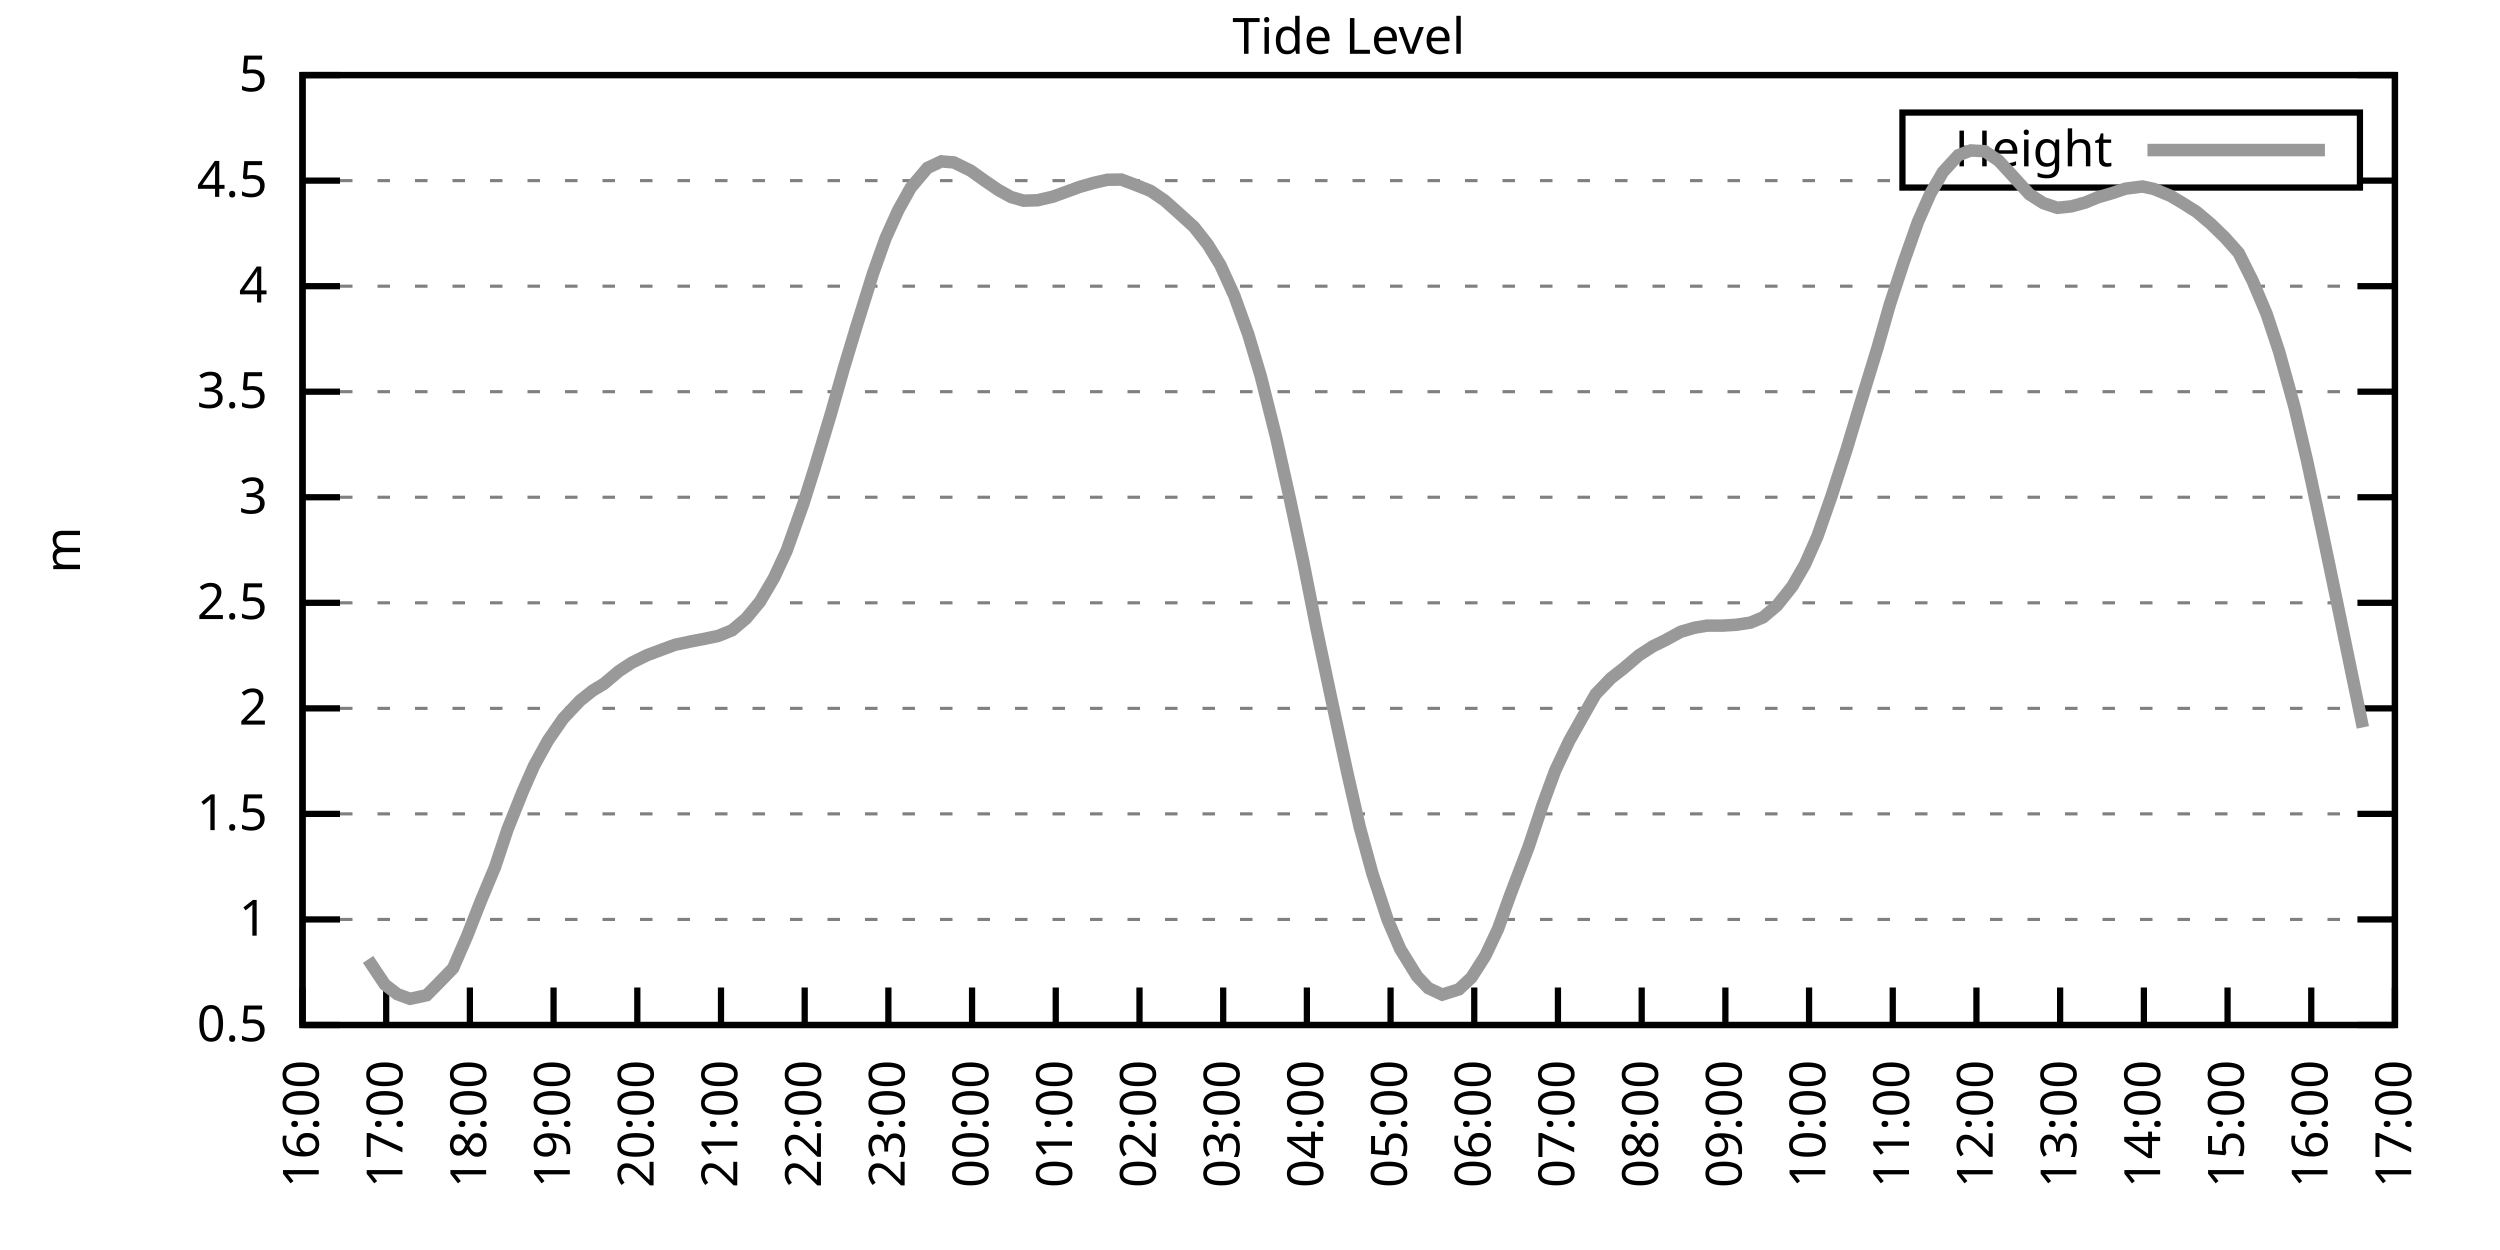
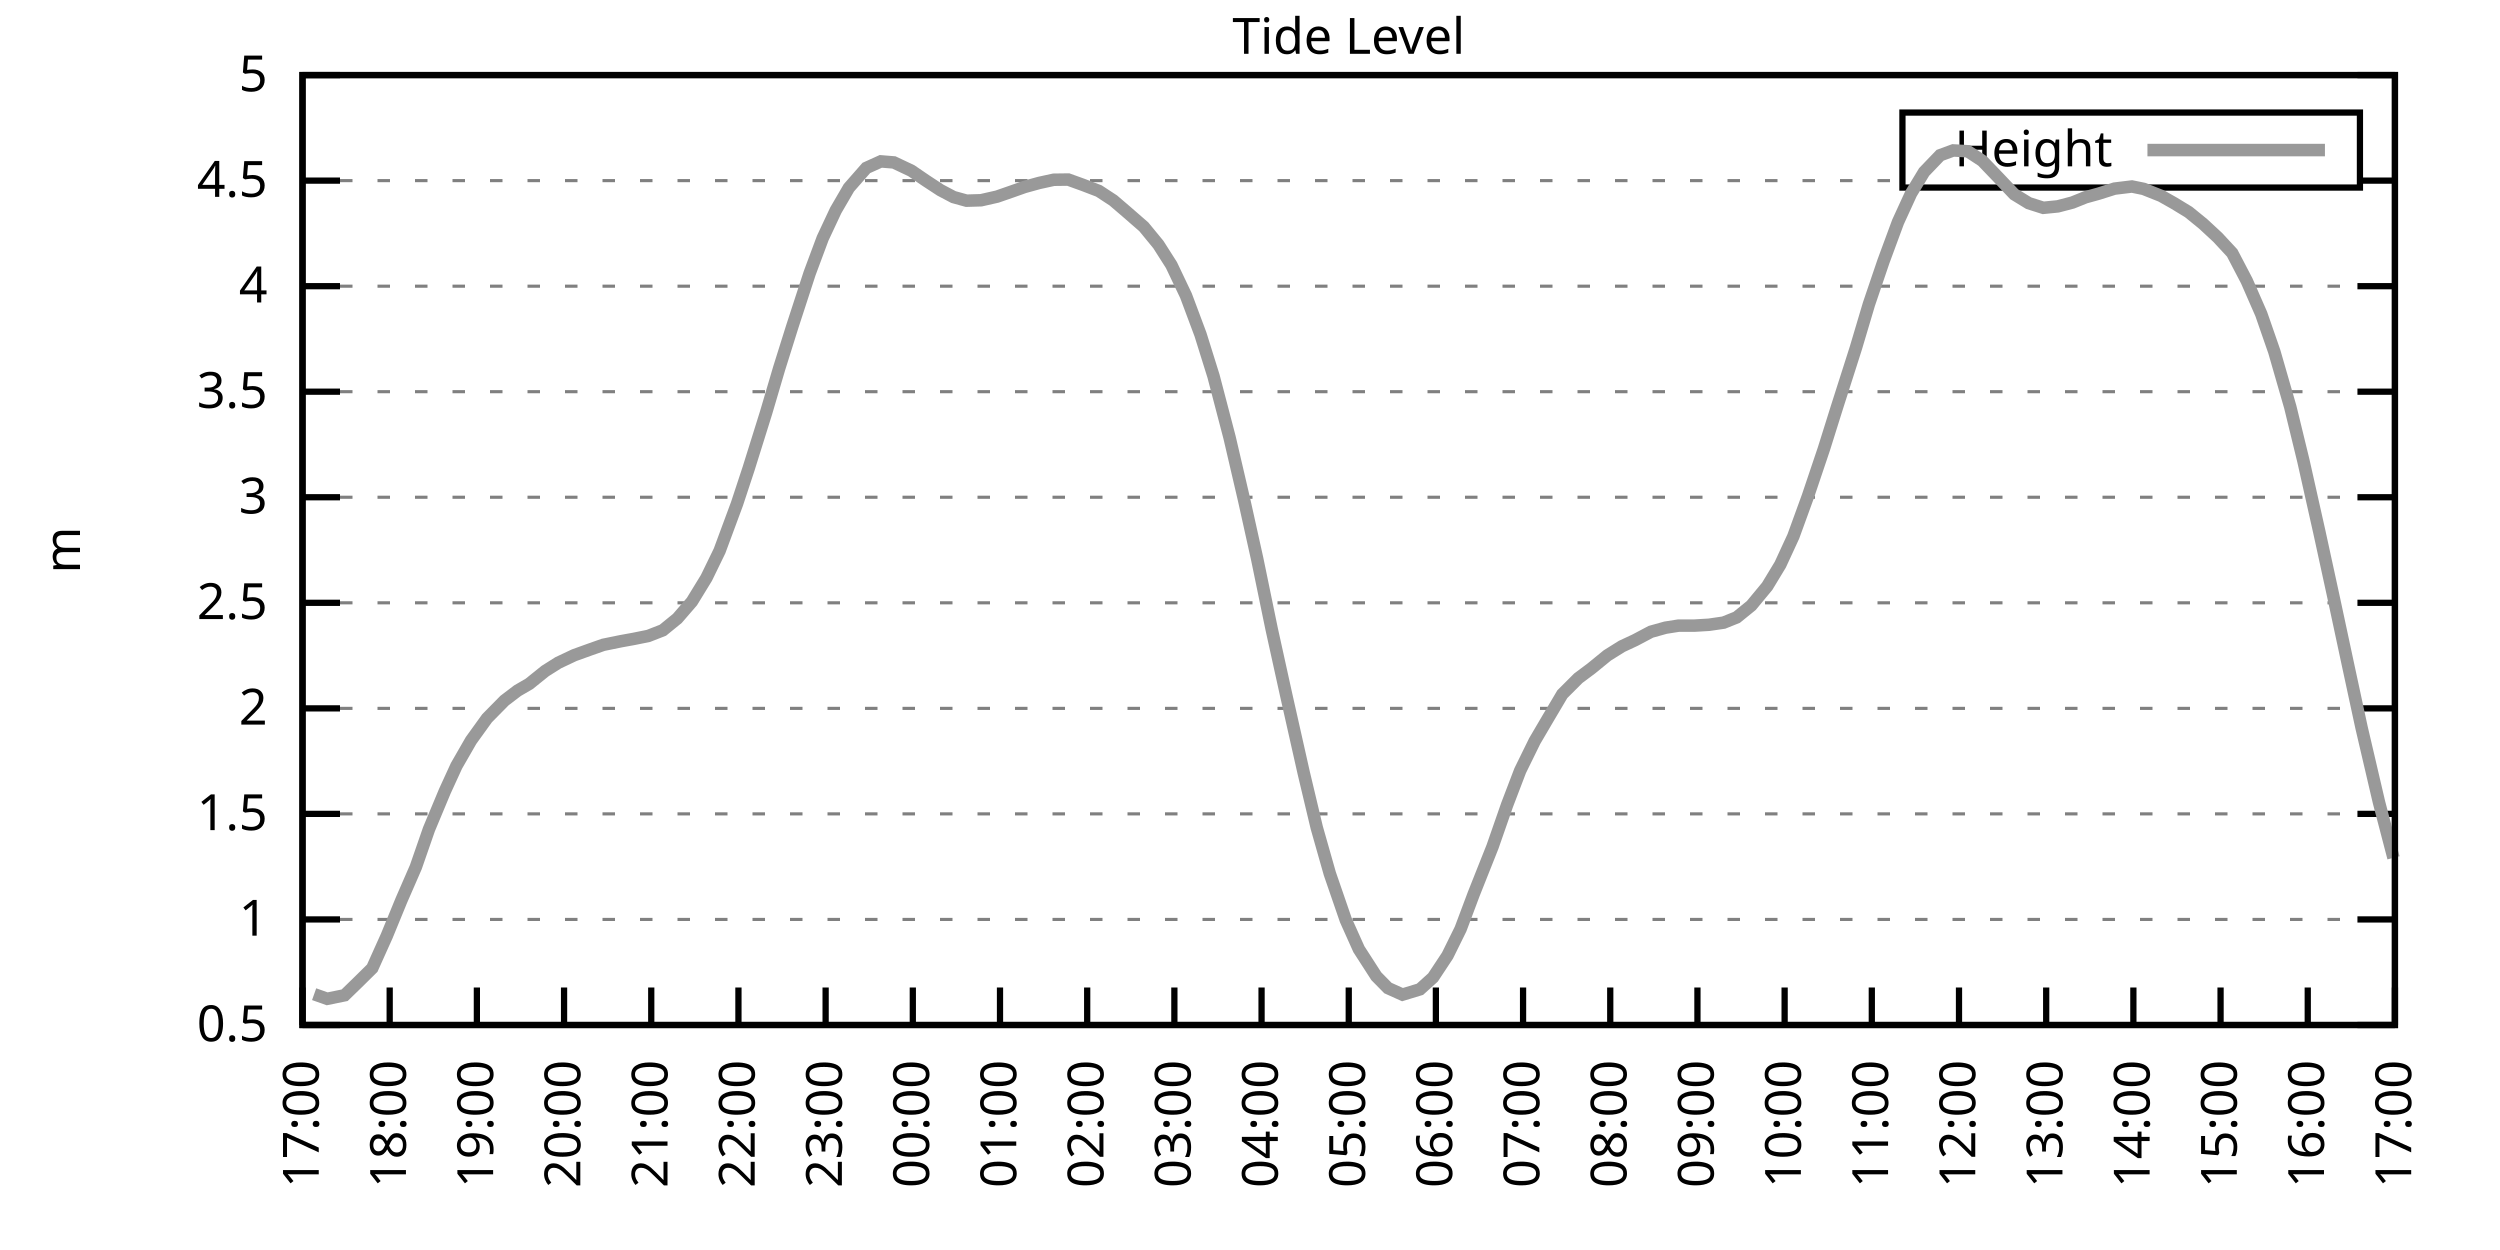
<svg xmlns="http://www.w3.org/2000/svg" xmlns:xlink="http://www.w3.org/1999/xlink" width="400" height="200" viewBox="0 0 400 200">
  <g id="gnuplot_canvas">
    <rect x="0" y="0" width="400" height="200" fill="none" />
    <defs>
      <circle id="gpDot" r="0.5" stroke-width="0.5" stroke="currentColor" />
      <path id="gpPt0" stroke-width="0.333" stroke="currentColor" d="M-1,0 h2 M0,-1 v2" />
      <path id="gpPt1" stroke-width="0.333" stroke="currentColor" d="M-1,-1 L1,1 M1,-1 L-1,1" />
      <path id="gpPt2" stroke-width="0.333" stroke="currentColor" d="M-1,0 L1,0 M0,-1 L0,1 M-1,-1 L1,1 M-1,1 L1,-1" />
      <rect id="gpPt3" stroke-width="0.333" stroke="currentColor" x="-1" y="-1" width="2" height="2" />
      <rect id="gpPt4" stroke-width="0.333" stroke="currentColor" fill="currentColor" x="-1" y="-1" width="2" height="2" />
      <circle id="gpPt5" stroke-width="0.333" stroke="currentColor" cx="0" cy="0" r="1" />
      <use xlink:href="#gpPt5" id="gpPt6" fill="currentColor" stroke="none" />
      <path id="gpPt7" stroke-width="0.333" stroke="currentColor" d="M0,-1.33 L-1.33,0.67 L1.33,0.67 z" />
      <use xlink:href="#gpPt7" id="gpPt8" fill="currentColor" stroke="none" />
      <use xlink:href="#gpPt7" id="gpPt9" stroke="currentColor" transform="rotate(180)" />
      <use xlink:href="#gpPt9" id="gpPt10" fill="currentColor" stroke="none" />
      <use xlink:href="#gpPt3" id="gpPt11" stroke="currentColor" transform="rotate(45)" />
      <use xlink:href="#gpPt11" id="gpPt12" fill="currentColor" stroke="none" />
      <path id="gpPt13" stroke-width="0.333" stroke="currentColor" d="M0,1.330 L1.265,0.411 L0.782,-1.067 L-0.782,-1.076 L-1.265,0.411 z" />
      <use xlink:href="#gpPt13" id="gpPt14" fill="currentColor" stroke="none" />
      <filter id="textbox" filterUnits="objectBoundingBox" x="0" y="0" height="1" width="1">
        <feFlood flood-color="white" flood-opacity="1" result="bgnd" />
        <feComposite in="SourceGraphic" in2="bgnd" operator="atop" />
      </filter>
      <filter id="greybox" filterUnits="objectBoundingBox" x="0" y="0" height="1" width="1">
        <feFlood flood-color="lightgrey" flood-opacity="1" result="grey" />
        <feComposite in="SourceGraphic" in2="grey" operator="atop" />
      </filter>
    </defs>
    <g fill="none" color="white" stroke="currentColor" stroke-width="1.00" stroke-linecap="butt" stroke-linejoin="miter">
</g>
    <g fill="none" color="black" stroke="currentColor" stroke-width="1.00" stroke-linecap="butt" stroke-linejoin="miter">
      <g stroke="none" shape-rendering="crispEdges">
        <polygon fill="rgb(255, 255, 255)" points="48.40,164.00 383.18,164.00 383.18,12.02 48.40,12.02 " />
      </g>
    </g>
    <g fill="none" color="black" stroke="currentColor" stroke-width="1.00" stroke-linecap="butt" stroke-linejoin="miter">
</g>
    <g fill="none" color="black" stroke="black" stroke-width="0.50" stroke-linecap="butt" stroke-linejoin="miter">
</g>
    <g fill="none" color="gray" stroke="currentColor" stroke-width="0.50" stroke-linecap="butt" stroke-linejoin="miter">
      <path stroke="gray" stroke-dasharray="2,4" class="gridline" d="M48.40,164.00 L383.19,164.00  " />
    </g>
    <g fill="none" color="gray" stroke="gray" stroke-width="1.00" stroke-linecap="butt" stroke-linejoin="miter">
</g>
    <g fill="none" color="black" stroke="currentColor" stroke-width="1.00" stroke-linecap="butt" stroke-linejoin="miter">
      <path stroke="black" d="M48.40,164.00 L54.40,164.00 M383.19,164.00 L377.19,164.00  " />
      <g transform="translate(42.80,166.60)" stroke="none" fill="black" font-family="Sans" font-size="8.00" text-anchor="end">
        <text>
          <tspan font-family="Sans"> 0.5</tspan>
        </text>
      </g>
    </g>
    <g fill="none" color="black" stroke="currentColor" stroke-width="1.00" stroke-linecap="butt" stroke-linejoin="miter">
</g>
    <g fill="none" color="black" stroke="black" stroke-width="0.50" stroke-linecap="butt" stroke-linejoin="miter">
</g>
    <g fill="none" color="gray" stroke="currentColor" stroke-width="0.50" stroke-linecap="butt" stroke-linejoin="miter">
      <path stroke="gray" stroke-dasharray="2,4" class="gridline" d="M48.40,147.11 L383.19,147.11  " />
    </g>
    <g fill="none" color="gray" stroke="gray" stroke-width="1.00" stroke-linecap="butt" stroke-linejoin="miter">
</g>
    <g fill="none" color="black" stroke="currentColor" stroke-width="1.00" stroke-linecap="butt" stroke-linejoin="miter">
      <path stroke="black" d="M48.40,147.11 L54.40,147.11 M383.19,147.11 L377.19,147.11  " />
      <g transform="translate(42.80,149.71)" stroke="none" fill="black" font-family="Sans" font-size="8.00" text-anchor="end">
        <text>
          <tspan font-family="Sans"> 1</tspan>
        </text>
      </g>
    </g>
    <g fill="none" color="black" stroke="currentColor" stroke-width="1.00" stroke-linecap="butt" stroke-linejoin="miter">
</g>
    <g fill="none" color="black" stroke="black" stroke-width="0.50" stroke-linecap="butt" stroke-linejoin="miter">
</g>
    <g fill="none" color="gray" stroke="currentColor" stroke-width="0.50" stroke-linecap="butt" stroke-linejoin="miter">
      <path stroke="gray" stroke-dasharray="2,4" class="gridline" d="M48.40,130.22 L383.19,130.22  " />
    </g>
    <g fill="none" color="gray" stroke="gray" stroke-width="1.00" stroke-linecap="butt" stroke-linejoin="miter">
</g>
    <g fill="none" color="black" stroke="currentColor" stroke-width="1.00" stroke-linecap="butt" stroke-linejoin="miter">
      <path stroke="black" d="M48.40,130.22 L54.40,130.22 M383.19,130.22 L377.19,130.22  " />
      <g transform="translate(42.80,132.82)" stroke="none" fill="black" font-family="Sans" font-size="8.00" text-anchor="end">
        <text>
          <tspan font-family="Sans"> 1.5</tspan>
        </text>
      </g>
    </g>
    <g fill="none" color="black" stroke="currentColor" stroke-width="1.00" stroke-linecap="butt" stroke-linejoin="miter">
</g>
    <g fill="none" color="black" stroke="black" stroke-width="0.50" stroke-linecap="butt" stroke-linejoin="miter">
</g>
    <g fill="none" color="gray" stroke="currentColor" stroke-width="0.50" stroke-linecap="butt" stroke-linejoin="miter">
      <path stroke="gray" stroke-dasharray="2,4" class="gridline" d="M48.40,113.34 L383.19,113.34  " />
    </g>
    <g fill="none" color="gray" stroke="gray" stroke-width="1.00" stroke-linecap="butt" stroke-linejoin="miter">
</g>
    <g fill="none" color="black" stroke="currentColor" stroke-width="1.00" stroke-linecap="butt" stroke-linejoin="miter">
      <path stroke="black" d="M48.40,113.34 L54.40,113.34 M383.19,113.34 L377.19,113.34  " />
      <g transform="translate(42.80,115.94)" stroke="none" fill="black" font-family="Sans" font-size="8.00" text-anchor="end">
        <text>
          <tspan font-family="Sans"> 2</tspan>
        </text>
      </g>
    </g>
    <g fill="none" color="black" stroke="currentColor" stroke-width="1.00" stroke-linecap="butt" stroke-linejoin="miter">
</g>
    <g fill="none" color="black" stroke="black" stroke-width="0.50" stroke-linecap="butt" stroke-linejoin="miter">
</g>
    <g fill="none" color="gray" stroke="currentColor" stroke-width="0.50" stroke-linecap="butt" stroke-linejoin="miter">
      <path stroke="gray" stroke-dasharray="2,4" class="gridline" d="M48.40,96.45 L383.19,96.45  " />
    </g>
    <g fill="none" color="gray" stroke="gray" stroke-width="1.00" stroke-linecap="butt" stroke-linejoin="miter">
</g>
    <g fill="none" color="black" stroke="currentColor" stroke-width="1.00" stroke-linecap="butt" stroke-linejoin="miter">
      <path stroke="black" d="M48.40,96.45 L54.40,96.45 M383.19,96.45 L377.19,96.45  " />
      <g transform="translate(42.80,99.05)" stroke="none" fill="black" font-family="Sans" font-size="8.00" text-anchor="end">
        <text>
          <tspan font-family="Sans"> 2.5</tspan>
        </text>
      </g>
    </g>
    <g fill="none" color="black" stroke="currentColor" stroke-width="1.00" stroke-linecap="butt" stroke-linejoin="miter">
</g>
    <g fill="none" color="black" stroke="black" stroke-width="0.50" stroke-linecap="butt" stroke-linejoin="miter">
</g>
    <g fill="none" color="gray" stroke="currentColor" stroke-width="0.50" stroke-linecap="butt" stroke-linejoin="miter">
      <path stroke="gray" stroke-dasharray="2,4" class="gridline" d="M48.40,79.56 L383.19,79.56  " />
    </g>
    <g fill="none" color="gray" stroke="gray" stroke-width="1.00" stroke-linecap="butt" stroke-linejoin="miter">
</g>
    <g fill="none" color="black" stroke="currentColor" stroke-width="1.00" stroke-linecap="butt" stroke-linejoin="miter">
      <path stroke="black" d="M48.40,79.56 L54.40,79.56 M383.19,79.56 L377.19,79.56  " />
      <g transform="translate(42.80,82.16)" stroke="none" fill="black" font-family="Sans" font-size="8.00" text-anchor="end">
        <text>
          <tspan font-family="Sans"> 3</tspan>
        </text>
      </g>
    </g>
    <g fill="none" color="black" stroke="currentColor" stroke-width="1.00" stroke-linecap="butt" stroke-linejoin="miter">
</g>
    <g fill="none" color="black" stroke="black" stroke-width="0.50" stroke-linecap="butt" stroke-linejoin="miter">
</g>
    <g fill="none" color="gray" stroke="currentColor" stroke-width="0.50" stroke-linecap="butt" stroke-linejoin="miter">
      <path stroke="gray" stroke-dasharray="2,4" class="gridline" d="M48.40,62.67 L383.19,62.67  " />
    </g>
    <g fill="none" color="gray" stroke="gray" stroke-width="1.00" stroke-linecap="butt" stroke-linejoin="miter">
</g>
    <g fill="none" color="black" stroke="currentColor" stroke-width="1.00" stroke-linecap="butt" stroke-linejoin="miter">
      <path stroke="black" d="M48.40,62.67 L54.40,62.67 M383.19,62.67 L377.19,62.67  " />
      <g transform="translate(42.80,65.27)" stroke="none" fill="black" font-family="Sans" font-size="8.00" text-anchor="end">
        <text>
          <tspan font-family="Sans"> 3.5</tspan>
        </text>
      </g>
    </g>
    <g fill="none" color="black" stroke="currentColor" stroke-width="1.00" stroke-linecap="butt" stroke-linejoin="miter">
</g>
    <g fill="none" color="black" stroke="black" stroke-width="0.50" stroke-linecap="butt" stroke-linejoin="miter">
</g>
    <g fill="none" color="gray" stroke="currentColor" stroke-width="0.50" stroke-linecap="butt" stroke-linejoin="miter">
      <path stroke="gray" stroke-dasharray="2,4" class="gridline" d="M48.40,45.79 L383.19,45.79  " />
    </g>
    <g fill="none" color="gray" stroke="gray" stroke-width="1.00" stroke-linecap="butt" stroke-linejoin="miter">
</g>
    <g fill="none" color="black" stroke="currentColor" stroke-width="1.00" stroke-linecap="butt" stroke-linejoin="miter">
      <path stroke="black" d="M48.40,45.79 L54.40,45.79 M383.19,45.79 L377.19,45.79  " />
      <g transform="translate(42.80,48.39)" stroke="none" fill="black" font-family="Sans" font-size="8.00" text-anchor="end">
        <text>
          <tspan font-family="Sans"> 4</tspan>
        </text>
      </g>
    </g>
    <g fill="none" color="black" stroke="currentColor" stroke-width="1.00" stroke-linecap="butt" stroke-linejoin="miter">
</g>
    <g fill="none" color="black" stroke="black" stroke-width="0.50" stroke-linecap="butt" stroke-linejoin="miter">
</g>
    <g fill="none" color="gray" stroke="currentColor" stroke-width="0.50" stroke-linecap="butt" stroke-linejoin="miter">
      <path stroke="gray" stroke-dasharray="2,4" class="gridline" d="M48.40,28.90 L304.39,28.90 M377.59,28.90 L383.19,28.90  " />
    </g>
    <g fill="none" color="gray" stroke="gray" stroke-width="1.00" stroke-linecap="butt" stroke-linejoin="miter">
</g>
    <g fill="none" color="black" stroke="currentColor" stroke-width="1.00" stroke-linecap="butt" stroke-linejoin="miter">
      <path stroke="black" d="M48.40,28.90 L54.40,28.90 M383.19,28.90 L377.19,28.90  " />
      <g transform="translate(42.80,31.50)" stroke="none" fill="black" font-family="Sans" font-size="8.00" text-anchor="end">
        <text>
          <tspan font-family="Sans"> 4.5</tspan>
        </text>
      </g>
    </g>
    <g fill="none" color="black" stroke="currentColor" stroke-width="1.00" stroke-linecap="butt" stroke-linejoin="miter">
</g>
    <g fill="none" color="black" stroke="black" stroke-width="0.50" stroke-linecap="butt" stroke-linejoin="miter">
</g>
    <g fill="none" color="gray" stroke="currentColor" stroke-width="0.50" stroke-linecap="butt" stroke-linejoin="miter">
      <path stroke="gray" stroke-dasharray="2,4" class="gridline" d="M48.40,12.01 L383.19,12.01  " />
    </g>
    <g fill="none" color="gray" stroke="gray" stroke-width="1.00" stroke-linecap="butt" stroke-linejoin="miter">
</g>
    <g fill="none" color="black" stroke="currentColor" stroke-width="1.00" stroke-linecap="butt" stroke-linejoin="miter">
      <path stroke="black" d="M48.40,12.01 L54.40,12.01 M383.19,12.01 L377.19,12.01  " />
      <g transform="translate(42.80,14.61)" stroke="none" fill="black" font-family="Sans" font-size="8.00" text-anchor="end">
        <text>
          <tspan font-family="Sans"> 5</tspan>
        </text>
      </g>
    </g>
    <g fill="none" color="black" stroke="currentColor" stroke-width="1.00" stroke-linecap="butt" stroke-linejoin="miter">
      <path stroke="black" d="M48.40,164.00 L48.40,158.00  " />
      <g transform="translate(51.00,169.60) rotate(270.00)" stroke="none" fill="black" font-family="Sans" font-size="8.00" text-anchor="end">
        <text>
-           <tspan font-family="Sans">16:00</tspan>
-         </text>
-       </g>
-     </g>
-     <g fill="none" color="black" stroke="currentColor" stroke-width="1.00" stroke-linecap="butt" stroke-linejoin="miter">
-       <path stroke="black" d="M61.79,164.00 L61.79,158.00  " />
-       <g transform="translate(64.39,169.60) rotate(270.00)" stroke="none" fill="black" font-family="Sans" font-size="8.00" text-anchor="end">
-         <text>
          <tspan font-family="Sans">17:00</tspan>
        </text>
      </g>
    </g>
    <g fill="none" color="black" stroke="currentColor" stroke-width="1.00" stroke-linecap="butt" stroke-linejoin="miter">
-       <path stroke="black" d="M75.18,164.00 L75.18,158.00  " />
-       <g transform="translate(77.78,169.60) rotate(270.00)" stroke="none" fill="black" font-family="Sans" font-size="8.00" text-anchor="end">
+       <path stroke="black" d="M62.35,164.00 L62.35,158.00  " />
+       <g transform="translate(64.95,169.60) rotate(270.00)" stroke="none" fill="black" font-family="Sans" font-size="8.00" text-anchor="end">
        <text>
          <tspan font-family="Sans">18:00</tspan>
        </text>
      </g>
    </g>
    <g fill="none" color="black" stroke="currentColor" stroke-width="1.00" stroke-linecap="butt" stroke-linejoin="miter">
-       <path stroke="black" d="M88.57,164.00 L88.57,158.00  " />
-       <g transform="translate(91.17,169.60) rotate(270.00)" stroke="none" fill="black" font-family="Sans" font-size="8.00" text-anchor="end">
+       <path stroke="black" d="M76.30,164.00 L76.30,158.00  " />
+       <g transform="translate(78.90,169.60) rotate(270.00)" stroke="none" fill="black" font-family="Sans" font-size="8.00" text-anchor="end">
        <text>
          <tspan font-family="Sans">19:00</tspan>
        </text>
      </g>
    </g>
    <g fill="none" color="black" stroke="currentColor" stroke-width="1.00" stroke-linecap="butt" stroke-linejoin="miter">
-       <path stroke="black" d="M101.97,164.00 L101.97,158.00  " />
-       <g transform="translate(104.57,169.60) rotate(270.00)" stroke="none" fill="black" font-family="Sans" font-size="8.00" text-anchor="end">
+       <path stroke="black" d="M90.25,164.00 L90.25,158.00  " />
+       <g transform="translate(92.85,169.60) rotate(270.00)" stroke="none" fill="black" font-family="Sans" font-size="8.00" text-anchor="end">
        <text>
          <tspan font-family="Sans">20:00</tspan>
        </text>
      </g>
    </g>
    <g fill="none" color="black" stroke="currentColor" stroke-width="1.00" stroke-linecap="butt" stroke-linejoin="miter">
-       <path stroke="black" d="M115.36,164.00 L115.36,158.00  " />
-       <g transform="translate(117.96,169.60) rotate(270.00)" stroke="none" fill="black" font-family="Sans" font-size="8.00" text-anchor="end">
+       <path stroke="black" d="M104.20,164.00 L104.20,158.00  " />
+       <g transform="translate(106.80,169.60) rotate(270.00)" stroke="none" fill="black" font-family="Sans" font-size="8.00" text-anchor="end">
        <text>
          <tspan font-family="Sans">21:00</tspan>
        </text>
      </g>
    </g>
    <g fill="none" color="black" stroke="currentColor" stroke-width="1.00" stroke-linecap="butt" stroke-linejoin="miter">
-       <path stroke="black" d="M128.75,164.00 L128.75,158.00  " />
-       <g transform="translate(131.35,169.60) rotate(270.00)" stroke="none" fill="black" font-family="Sans" font-size="8.00" text-anchor="end">
+       <path stroke="black" d="M118.15,164.00 L118.15,158.00  " />
+       <g transform="translate(120.75,169.60) rotate(270.00)" stroke="none" fill="black" font-family="Sans" font-size="8.00" text-anchor="end">
        <text>
          <tspan font-family="Sans">22:00</tspan>
        </text>
      </g>
    </g>
    <g fill="none" color="black" stroke="currentColor" stroke-width="1.00" stroke-linecap="butt" stroke-linejoin="miter">
-       <path stroke="black" d="M142.14,164.00 L142.14,158.00  " />
-       <g transform="translate(144.74,169.60) rotate(270.00)" stroke="none" fill="black" font-family="Sans" font-size="8.00" text-anchor="end">
+       <path stroke="black" d="M132.10,164.00 L132.10,158.00  " />
+       <g transform="translate(134.70,169.60) rotate(270.00)" stroke="none" fill="black" font-family="Sans" font-size="8.00" text-anchor="end">
        <text>
          <tspan font-family="Sans">23:00</tspan>
        </text>
      </g>
    </g>
    <g fill="none" color="black" stroke="currentColor" stroke-width="1.00" stroke-linecap="butt" stroke-linejoin="miter">
-       <path stroke="black" d="M155.53,164.00 L155.53,158.00  " />
-       <g transform="translate(158.13,169.60) rotate(270.00)" stroke="none" fill="black" font-family="Sans" font-size="8.00" text-anchor="end">
+       <path stroke="black" d="M146.05,164.00 L146.05,158.00  " />
+       <g transform="translate(148.65,169.60) rotate(270.00)" stroke="none" fill="black" font-family="Sans" font-size="8.00" text-anchor="end">
        <text>
          <tspan font-family="Sans">00:00</tspan>
        </text>
      </g>
    </g>
    <g fill="none" color="black" stroke="currentColor" stroke-width="1.00" stroke-linecap="butt" stroke-linejoin="miter">
-       <path stroke="black" d="M168.92,164.00 L168.92,158.00  " />
-       <g transform="translate(171.52,169.60) rotate(270.00)" stroke="none" fill="black" font-family="Sans" font-size="8.00" text-anchor="end">
+       <path stroke="black" d="M160.00,164.00 L160.00,158.00  " />
+       <g transform="translate(162.60,169.60) rotate(270.00)" stroke="none" fill="black" font-family="Sans" font-size="8.00" text-anchor="end">
        <text>
          <tspan font-family="Sans">01:00</tspan>
        </text>
      </g>
    </g>
    <g fill="none" color="black" stroke="currentColor" stroke-width="1.00" stroke-linecap="butt" stroke-linejoin="miter">
-       <path stroke="black" d="M182.32,164.00 L182.32,158.00  " />
-       <g transform="translate(184.92,169.60) rotate(270.00)" stroke="none" fill="black" font-family="Sans" font-size="8.00" text-anchor="end">
+       <path stroke="black" d="M173.95,164.00 L173.95,158.00  " />
+       <g transform="translate(176.55,169.60) rotate(270.00)" stroke="none" fill="black" font-family="Sans" font-size="8.00" text-anchor="end">
        <text>
          <tspan font-family="Sans">02:00</tspan>
        </text>
      </g>
    </g>
    <g fill="none" color="black" stroke="currentColor" stroke-width="1.00" stroke-linecap="butt" stroke-linejoin="miter">
-       <path stroke="black" d="M195.71,164.00 L195.71,158.00  " />
-       <g transform="translate(198.31,169.60) rotate(270.00)" stroke="none" fill="black" font-family="Sans" font-size="8.00" text-anchor="end">
+       <path stroke="black" d="M187.90,164.00 L187.90,158.00  " />
+       <g transform="translate(190.50,169.60) rotate(270.00)" stroke="none" fill="black" font-family="Sans" font-size="8.00" text-anchor="end">
        <text>
          <tspan font-family="Sans">03:00</tspan>
        </text>
      </g>
    </g>
    <g fill="none" color="black" stroke="currentColor" stroke-width="1.00" stroke-linecap="butt" stroke-linejoin="miter">
-       <path stroke="black" d="M209.10,164.00 L209.10,158.00  " />
-       <g transform="translate(211.70,169.60) rotate(270.00)" stroke="none" fill="black" font-family="Sans" font-size="8.00" text-anchor="end">
+       <path stroke="black" d="M201.85,164.00 L201.85,158.00  " />
+       <g transform="translate(204.45,169.60) rotate(270.00)" stroke="none" fill="black" font-family="Sans" font-size="8.00" text-anchor="end">
        <text>
          <tspan font-family="Sans">04:00</tspan>
        </text>
      </g>
    </g>
    <g fill="none" color="black" stroke="currentColor" stroke-width="1.00" stroke-linecap="butt" stroke-linejoin="miter">
-       <path stroke="black" d="M222.49,164.00 L222.49,158.00  " />
-       <g transform="translate(225.09,169.60) rotate(270.00)" stroke="none" fill="black" font-family="Sans" font-size="8.00" text-anchor="end">
+       <path stroke="black" d="M215.80,164.00 L215.80,158.00  " />
+       <g transform="translate(218.40,169.60) rotate(270.00)" stroke="none" fill="black" font-family="Sans" font-size="8.00" text-anchor="end">
        <text>
          <tspan font-family="Sans">05:00</tspan>
        </text>
      </g>
    </g>
    <g fill="none" color="black" stroke="currentColor" stroke-width="1.00" stroke-linecap="butt" stroke-linejoin="miter">
-       <path stroke="black" d="M235.88,164.00 L235.88,158.00  " />
-       <g transform="translate(238.48,169.60) rotate(270.00)" stroke="none" fill="black" font-family="Sans" font-size="8.00" text-anchor="end">
+       <path stroke="black" d="M229.74,164.00 L229.74,158.00  " />
+       <g transform="translate(232.34,169.60) rotate(270.00)" stroke="none" fill="black" font-family="Sans" font-size="8.00" text-anchor="end">
        <text>
          <tspan font-family="Sans">06:00</tspan>
        </text>
      </g>
    </g>
    <g fill="none" color="black" stroke="currentColor" stroke-width="1.00" stroke-linecap="butt" stroke-linejoin="miter">
-       <path stroke="black" d="M249.27,164.00 L249.27,158.00  " />
-       <g transform="translate(251.87,169.60) rotate(270.00)" stroke="none" fill="black" font-family="Sans" font-size="8.00" text-anchor="end">
+       <path stroke="black" d="M243.69,164.00 L243.69,158.00  " />
+       <g transform="translate(246.29,169.60) rotate(270.00)" stroke="none" fill="black" font-family="Sans" font-size="8.00" text-anchor="end">
        <text>
          <tspan font-family="Sans">07:00</tspan>
        </text>
      </g>
    </g>
    <g fill="none" color="black" stroke="currentColor" stroke-width="1.00" stroke-linecap="butt" stroke-linejoin="miter">
-       <path stroke="black" d="M262.67,164.00 L262.67,158.00  " />
-       <g transform="translate(265.27,169.60) rotate(270.00)" stroke="none" fill="black" font-family="Sans" font-size="8.00" text-anchor="end">
+       <path stroke="black" d="M257.64,164.00 L257.64,158.00  " />
+       <g transform="translate(260.24,169.60) rotate(270.00)" stroke="none" fill="black" font-family="Sans" font-size="8.00" text-anchor="end">
        <text>
          <tspan font-family="Sans">08:00</tspan>
        </text>
      </g>
    </g>
    <g fill="none" color="black" stroke="currentColor" stroke-width="1.00" stroke-linecap="butt" stroke-linejoin="miter">
-       <path stroke="black" d="M276.06,164.00 L276.06,158.00  " />
-       <g transform="translate(278.66,169.60) rotate(270.00)" stroke="none" fill="black" font-family="Sans" font-size="8.00" text-anchor="end">
+       <path stroke="black" d="M271.59,164.00 L271.59,158.00  " />
+       <g transform="translate(274.19,169.60) rotate(270.00)" stroke="none" fill="black" font-family="Sans" font-size="8.00" text-anchor="end">
        <text>
          <tspan font-family="Sans">09:00</tspan>
        </text>
      </g>
    </g>
    <g fill="none" color="black" stroke="currentColor" stroke-width="1.00" stroke-linecap="butt" stroke-linejoin="miter">
-       <path stroke="black" d="M289.45,164.00 L289.45,158.00  " />
-       <g transform="translate(292.05,169.60) rotate(270.00)" stroke="none" fill="black" font-family="Sans" font-size="8.00" text-anchor="end">
+       <path stroke="black" d="M285.54,164.00 L285.54,158.00  " />
+       <g transform="translate(288.14,169.60) rotate(270.00)" stroke="none" fill="black" font-family="Sans" font-size="8.00" text-anchor="end">
        <text>
          <tspan font-family="Sans">10:00</tspan>
        </text>
      </g>
    </g>
    <g fill="none" color="black" stroke="currentColor" stroke-width="1.00" stroke-linecap="butt" stroke-linejoin="miter">
-       <path stroke="black" d="M302.84,164.00 L302.84,158.00  " />
-       <g transform="translate(305.44,169.60) rotate(270.00)" stroke="none" fill="black" font-family="Sans" font-size="8.00" text-anchor="end">
+       <path stroke="black" d="M299.49,164.00 L299.49,158.00  " />
+       <g transform="translate(302.09,169.60) rotate(270.00)" stroke="none" fill="black" font-family="Sans" font-size="8.00" text-anchor="end">
        <text>
          <tspan font-family="Sans">11:00</tspan>
        </text>
      </g>
    </g>
    <g fill="none" color="black" stroke="currentColor" stroke-width="1.00" stroke-linecap="butt" stroke-linejoin="miter">
-       <path stroke="black" d="M316.23,164.00 L316.23,158.00  " />
-       <g transform="translate(318.83,169.60) rotate(270.00)" stroke="none" fill="black" font-family="Sans" font-size="8.00" text-anchor="end">
+       <path stroke="black" d="M313.44,164.00 L313.44,158.00  " />
+       <g transform="translate(316.04,169.60) rotate(270.00)" stroke="none" fill="black" font-family="Sans" font-size="8.00" text-anchor="end">
        <text>
          <tspan font-family="Sans">12:00</tspan>
        </text>
      </g>
    </g>
    <g fill="none" color="black" stroke="currentColor" stroke-width="1.00" stroke-linecap="butt" stroke-linejoin="miter">
-       <path stroke="black" d="M329.62,164.00 L329.62,158.00  " />
-       <g transform="translate(332.22,169.60) rotate(270.00)" stroke="none" fill="black" font-family="Sans" font-size="8.00" text-anchor="end">
+       <path stroke="black" d="M327.39,164.00 L327.39,158.00  " />
+       <g transform="translate(329.99,169.60) rotate(270.00)" stroke="none" fill="black" font-family="Sans" font-size="8.00" text-anchor="end">
        <text>
          <tspan font-family="Sans">13:00</tspan>
        </text>
      </g>
    </g>
    <g fill="none" color="black" stroke="currentColor" stroke-width="1.00" stroke-linecap="butt" stroke-linejoin="miter">
-       <path stroke="black" d="M343.02,164.00 L343.02,158.00  " />
-       <g transform="translate(345.62,169.60) rotate(270.00)" stroke="none" fill="black" font-family="Sans" font-size="8.00" text-anchor="end">
+       <path stroke="black" d="M341.34,164.00 L341.34,158.00  " />
+       <g transform="translate(343.94,169.60) rotate(270.00)" stroke="none" fill="black" font-family="Sans" font-size="8.00" text-anchor="end">
        <text>
          <tspan font-family="Sans">14:00</tspan>
        </text>
      </g>
    </g>
    <g fill="none" color="black" stroke="currentColor" stroke-width="1.00" stroke-linecap="butt" stroke-linejoin="miter">
-       <path stroke="black" d="M356.41,164.00 L356.41,158.00  " />
-       <g transform="translate(359.01,169.60) rotate(270.00)" stroke="none" fill="black" font-family="Sans" font-size="8.00" text-anchor="end">
+       <path stroke="black" d="M355.29,164.00 L355.29,158.00  " />
+       <g transform="translate(357.89,169.60) rotate(270.00)" stroke="none" fill="black" font-family="Sans" font-size="8.00" text-anchor="end">
        <text>
          <tspan font-family="Sans">15:00</tspan>
        </text>
      </g>
    </g>
    <g fill="none" color="black" stroke="currentColor" stroke-width="1.00" stroke-linecap="butt" stroke-linejoin="miter">
-       <path stroke="black" d="M369.80,164.00 L369.80,158.00  " />
-       <g transform="translate(372.40,169.60) rotate(270.00)" stroke="none" fill="black" font-family="Sans" font-size="8.00" text-anchor="end">
+       <path stroke="black" d="M369.24,164.00 L369.24,158.00  " />
+       <g transform="translate(371.84,169.60) rotate(270.00)" stroke="none" fill="black" font-family="Sans" font-size="8.00" text-anchor="end">
        <text>
          <tspan font-family="Sans">16:00</tspan>
        </text>
      </g>
    </g>
    <g fill="none" color="black" stroke="currentColor" stroke-width="1.00" stroke-linecap="butt" stroke-linejoin="miter">
      <path stroke="black" d="M383.19,164.00 L383.19,158.00  " />
      <g transform="translate(385.79,169.60) rotate(270.00)" stroke="none" fill="black" font-family="Sans" font-size="8.00" text-anchor="end">
        <text>
          <tspan font-family="Sans">17:00</tspan>
        </text>
      </g>
    </g>
    <g fill="none" color="black" stroke="currentColor" stroke-width="1.00" stroke-linecap="butt" stroke-linejoin="miter">
</g>
    <g fill="none" color="black" stroke="currentColor" stroke-width="1.00" stroke-linecap="butt" stroke-linejoin="miter">
      <path stroke="black" d="M48.40,12.01 L48.40,164.00 L383.19,164.00 L383.19,12.01 L48.40,12.01 Z  " />
    </g>
    <g fill="none" color="black" stroke="currentColor" stroke-width="1.00" stroke-linecap="butt" stroke-linejoin="miter">
</g>
    <g fill="none" color="black" stroke="currentColor" stroke-width="1.00" stroke-linecap="butt" stroke-linejoin="miter">
      <path stroke="black" d="M304.39,30.01 L304.39,18.01 L377.59,18.01 L377.59,30.01 L304.39,30.01 Z  " />
    </g>
    <g id="Tide_level_plot_1">
      <g fill="none" color="white" stroke="black" stroke-width="2.00" stroke-linecap="butt" stroke-linejoin="miter">
</g>
      <g fill="none" color="black" stroke="currentColor" stroke-width="2.00" stroke-linecap="butt" stroke-linejoin="miter">
        <g transform="translate(337.99,26.61)" stroke="none" fill="black" font-family="Sans" font-size="8.00" text-anchor="end">
          <text>
            <tspan font-family="Sans">Height</tspan>
          </text>
        </g>
      </g>
      <g fill="none" color="black" stroke="currentColor" stroke-width="2.00" stroke-linecap="butt" stroke-linejoin="miter">
-         <path stroke="rgb(153, 153, 153)" d="M343.59,24.01 L371.99,24.01 M58.89,153.50 L61.57,157.52 L63.58,159.07 L65.59,159.81 L68.26,159.24 L70.27,157.21   L72.50,154.91 L74.74,149.75 L76.97,144.07 L79.20,138.74 L81.21,132.69 L83.66,126.58 L85.45,122.52 L87.68,118.47   L90.14,114.92 L92.82,112.09 L94.82,110.50 L96.61,109.42 L99.06,107.36 L101.07,106.04 L103.53,104.83 L105.98,103.91   L107.99,103.17 L110.67,102.60 L112.68,102.22 L114.91,101.75 L117.14,100.84 L119.38,98.95 L121.61,96.25 L123.84,92.46   L125.85,88.14 L128.53,80.61 L130.31,74.97 L132.99,66.05 L135.00,58.96 L137.01,52.30 L139.69,43.73 L141.69,38.12   L143.70,33.66 L145.71,30.05 L148.39,26.87 L150.62,25.82 L152.63,25.99 L155.31,27.31 L157.54,28.90 L159.77,30.42   L161.78,31.53 L163.79,32.11 L166.02,32.04 L168.48,31.46 L170.71,30.65 L172.72,29.91 L174.95,29.27 L177.18,28.76   L179.41,28.73 L181.65,29.57 L184.10,30.55 L186.33,32.07 L188.34,33.86 L191.02,36.29 L193.25,39.13 L195.26,42.41   L197.49,47.31 L199.73,53.52 L201.73,60.21 L204.19,70.00 L206.42,80.00 L208.43,89.42 L210.66,100.67 L212.89,111.24   L215.57,123.64 L217.58,132.42 L219.59,139.78 L222.04,147.21 L224.05,151.87 L226.73,156.20 L228.52,158.09 L230.75,159.14   L233.43,158.29 L235.44,156.40 L237.67,152.89 L239.68,148.63 L241.69,143.06 L244.59,135.46 L246.82,128.77 L248.83,123.30   L251.06,118.57 L253.07,114.99 L255.30,111.07 L257.76,108.51 L259.76,106.95 L262.22,104.86 L264.45,103.41 L266.46,102.43   L268.92,101.08 L271.15,100.43 L273.16,100.10 L275.61,100.10 L277.84,99.96 L280.07,99.62 L282.08,98.78 L284.32,96.89   L286.77,93.81 L288.78,90.34 L290.79,85.81 L293.02,79.43 L295.48,71.83 L297.48,65.17 L300.39,55.68 L302.39,48.66   L304.63,41.83 L306.86,35.52 L308.87,30.96 L310.88,27.51 L313.33,24.84 L315.34,24.07 L317.57,24.20 L319.80,25.72   L322.26,28.39 L324.71,31.09 L326.95,32.51 L329.18,33.25 L331.41,33.02 L333.64,32.41 L335.65,31.57 L337.66,30.99   L340.11,30.18 L342.79,29.84 L344.58,30.22 L347.26,31.33 L349.26,32.51 L351.50,33.93 L353.73,35.82 L355.96,37.98   L358.19,40.48 L360.42,44.94 L362.66,50.24 L364.66,56.26 L367.12,65.14 L369.13,73.72 L371.58,85.13 L373.82,95.84   L376.05,106.68 L378.06,116.38  " />
+         <path stroke="rgb(153, 153, 153)" d="M343.59,24.01 L371.99,24.01 M50.26,159.07 L52.35,159.81 L55.14,159.24 L57.23,157.21 L59.56,154.91 L61.88,149.75   L64.21,144.07 L66.53,138.74 L68.63,132.69 L71.18,126.58 L73.04,122.52 L75.37,118.47 L77.93,114.92 L80.72,112.09   L82.81,110.50 L84.67,109.42 L87.23,107.36 L89.32,106.04 L91.88,104.83 L94.43,103.91 L96.53,103.17 L99.32,102.60   L101.41,102.22 L103.73,101.75 L106.06,100.84 L108.38,98.95 L110.71,96.25 L113.03,92.46 L115.13,88.14 L117.92,80.61   L119.78,74.97 L122.57,66.05 L124.66,58.96 L126.75,52.30 L129.54,43.73 L131.63,38.12 L133.72,33.66 L135.82,30.05   L138.61,26.87 L140.93,25.82 L143.02,25.99 L145.81,27.31 L148.14,28.90 L150.46,30.42 L152.56,31.53 L154.65,32.11   L156.97,32.04 L159.53,31.46 L161.86,30.65 L163.95,29.91 L166.27,29.27 L168.60,28.76 L170.92,28.73 L173.25,29.57   L175.81,30.55 L178.13,32.07 L180.22,33.86 L183.01,36.29 L185.34,39.13 L187.43,42.41 L189.76,47.31 L192.08,53.52   L194.17,60.21 L196.73,70.00 L199.06,80.00 L201.15,89.42 L203.47,100.67 L205.80,111.24 L208.59,123.64 L210.68,132.42   L212.77,139.78 L215.33,147.21 L217.42,151.87 L220.21,156.20 L222.07,158.09 L224.40,159.14 L227.19,158.29 L229.28,156.40   L231.60,152.89 L233.70,148.63 L235.79,143.06 L238.81,135.46 L241.14,128.77 L243.23,123.30 L245.55,118.57 L247.65,114.99   L249.97,111.07 L252.53,108.51 L254.62,106.95 L257.18,104.86 L259.50,103.41 L261.60,102.43 L264.15,101.08 L266.48,100.43   L268.57,100.10 L271.13,100.10 L273.45,99.96 L275.78,99.62 L277.87,98.78 L280.20,96.89 L282.75,93.81 L284.85,90.34   L286.94,85.81 L289.26,79.43 L291.82,71.83 L293.91,65.17 L296.94,55.68 L299.03,48.66 L301.35,41.83 L303.68,35.52   L305.77,30.96 L307.86,27.51 L310.42,24.84 L312.51,24.07 L314.84,24.20 L317.16,25.72 L319.72,28.39 L322.28,31.09   L324.60,32.51 L326.93,33.25 L329.25,33.02 L331.58,32.41 L333.67,31.57 L335.76,30.99 L338.32,30.18 L341.11,29.84   L342.97,30.22 L345.76,31.33 L347.85,32.51 L350.18,33.93 L352.50,35.82 L354.83,37.98 L357.15,40.48 L359.48,44.94   L361.80,50.24 L363.89,56.26 L366.45,65.14 L368.54,73.72 L371.10,85.13 L373.43,95.84 L375.75,106.68 L377.84,116.38   L380.63,128.33 L382.96,137.25  " />
      </g>
    </g>
    <g fill="none" color="black" stroke="currentColor" stroke-width="2.00" stroke-linecap="butt" stroke-linejoin="miter">
</g>
    <g fill="none" color="black" stroke="black" stroke-width="1.00" stroke-linecap="butt" stroke-linejoin="miter">
</g>
    <g fill="none" color="black" stroke="currentColor" stroke-width="1.00" stroke-linecap="butt" stroke-linejoin="miter">
      <path stroke="black" d="M48.40,12.01 L48.40,164.00 L383.19,164.00 L383.19,12.01 L48.40,12.01 Z  " />
      <g transform="translate(12.80,88.01) rotate(270.00)" stroke="none" fill="black" font-family="Sans" font-size="8.00" text-anchor="middle">
        <text>
          <tspan font-family="Sans">m</tspan>
        </text>
      </g>
    </g>
    <g fill="none" color="black" stroke="currentColor" stroke-width="1.00" stroke-linecap="butt" stroke-linejoin="miter">
</g>
    <g fill="none" color="black" stroke="currentColor" stroke-width="1.00" stroke-linecap="butt" stroke-linejoin="miter">
      <g transform="translate(215.79,8.61)" stroke="none" fill="black" font-family="Sans" font-size="8.00" text-anchor="middle">
        <text>
          <tspan font-family="Sans">Tide Level</tspan>
        </text>
      </g>
    </g>
    <g fill="none" color="black" stroke="currentColor" stroke-width="1.00" stroke-linecap="butt" stroke-linejoin="miter">
</g>
  </g>
</svg>
